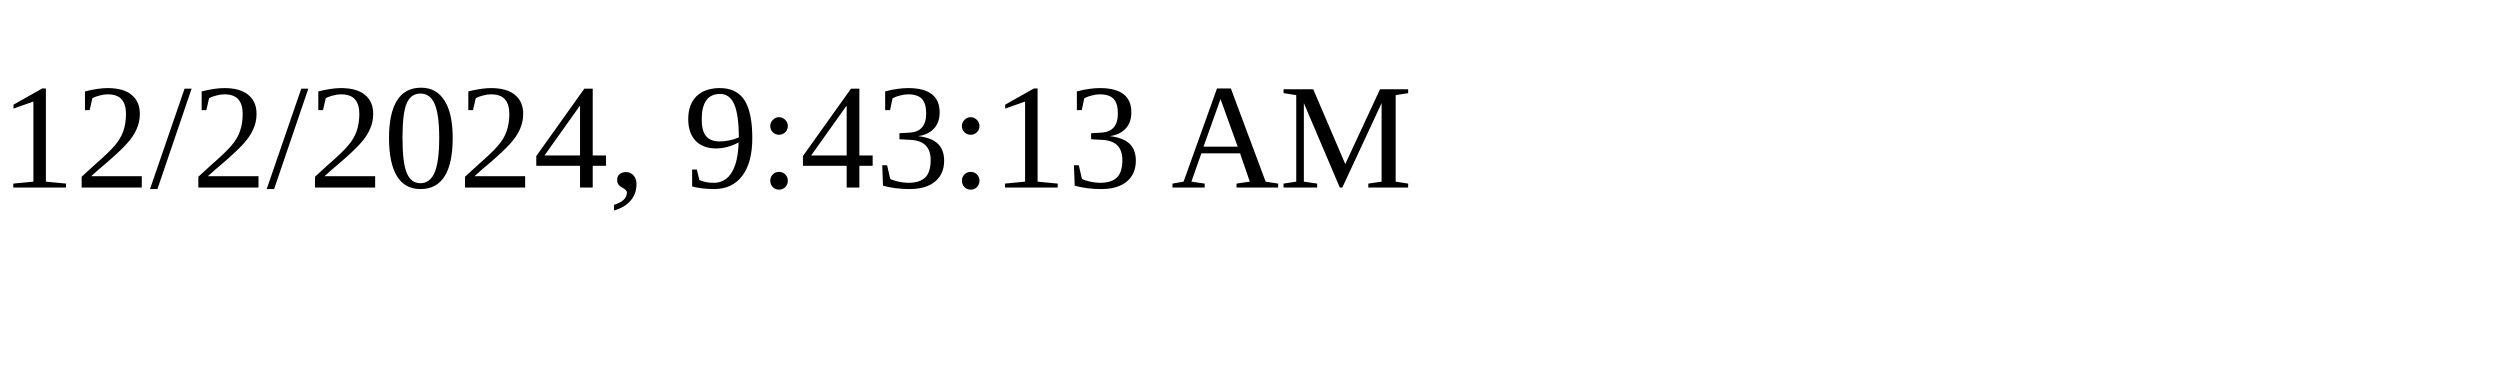
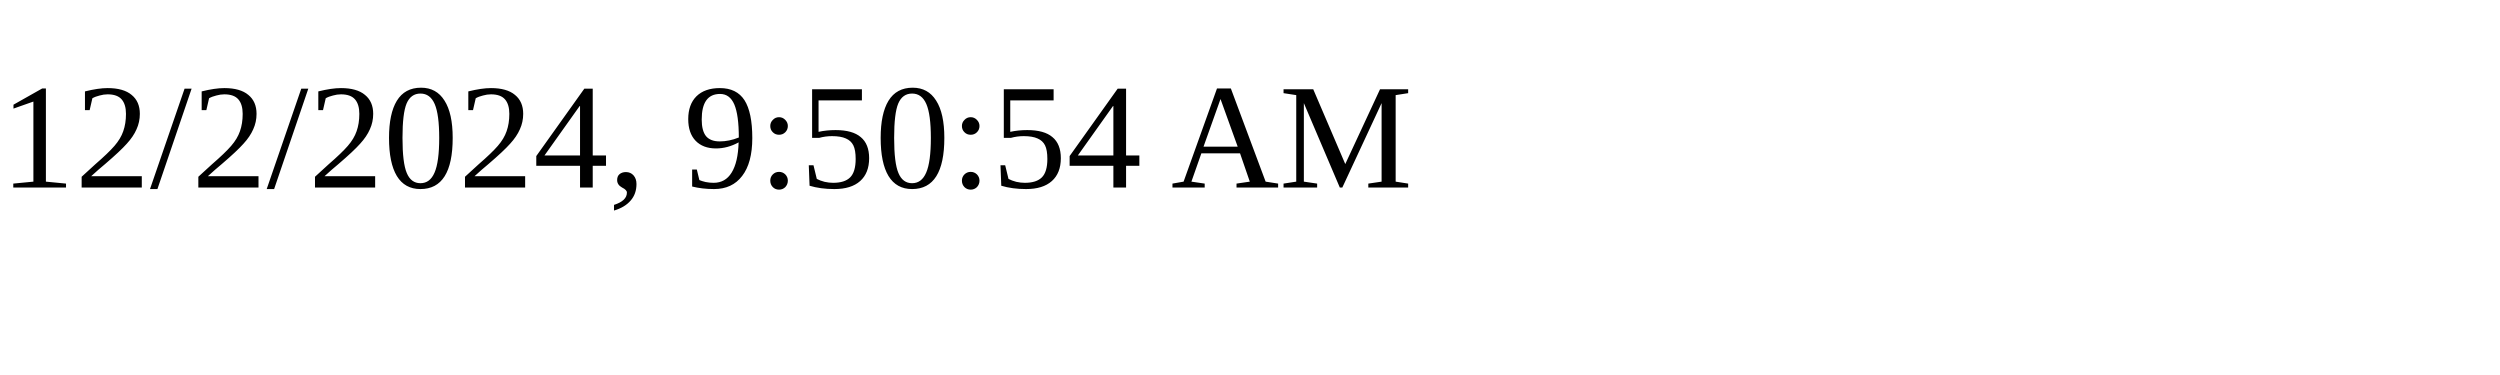
<svg xmlns="http://www.w3.org/2000/svg" height="30" width="200">
-   <text x="0" y="15">12/2/2024, 9:43:13 AM</text>
+   <text x="0" y="15">12/2/2024, 9:50:54 AM</text>
</svg>
